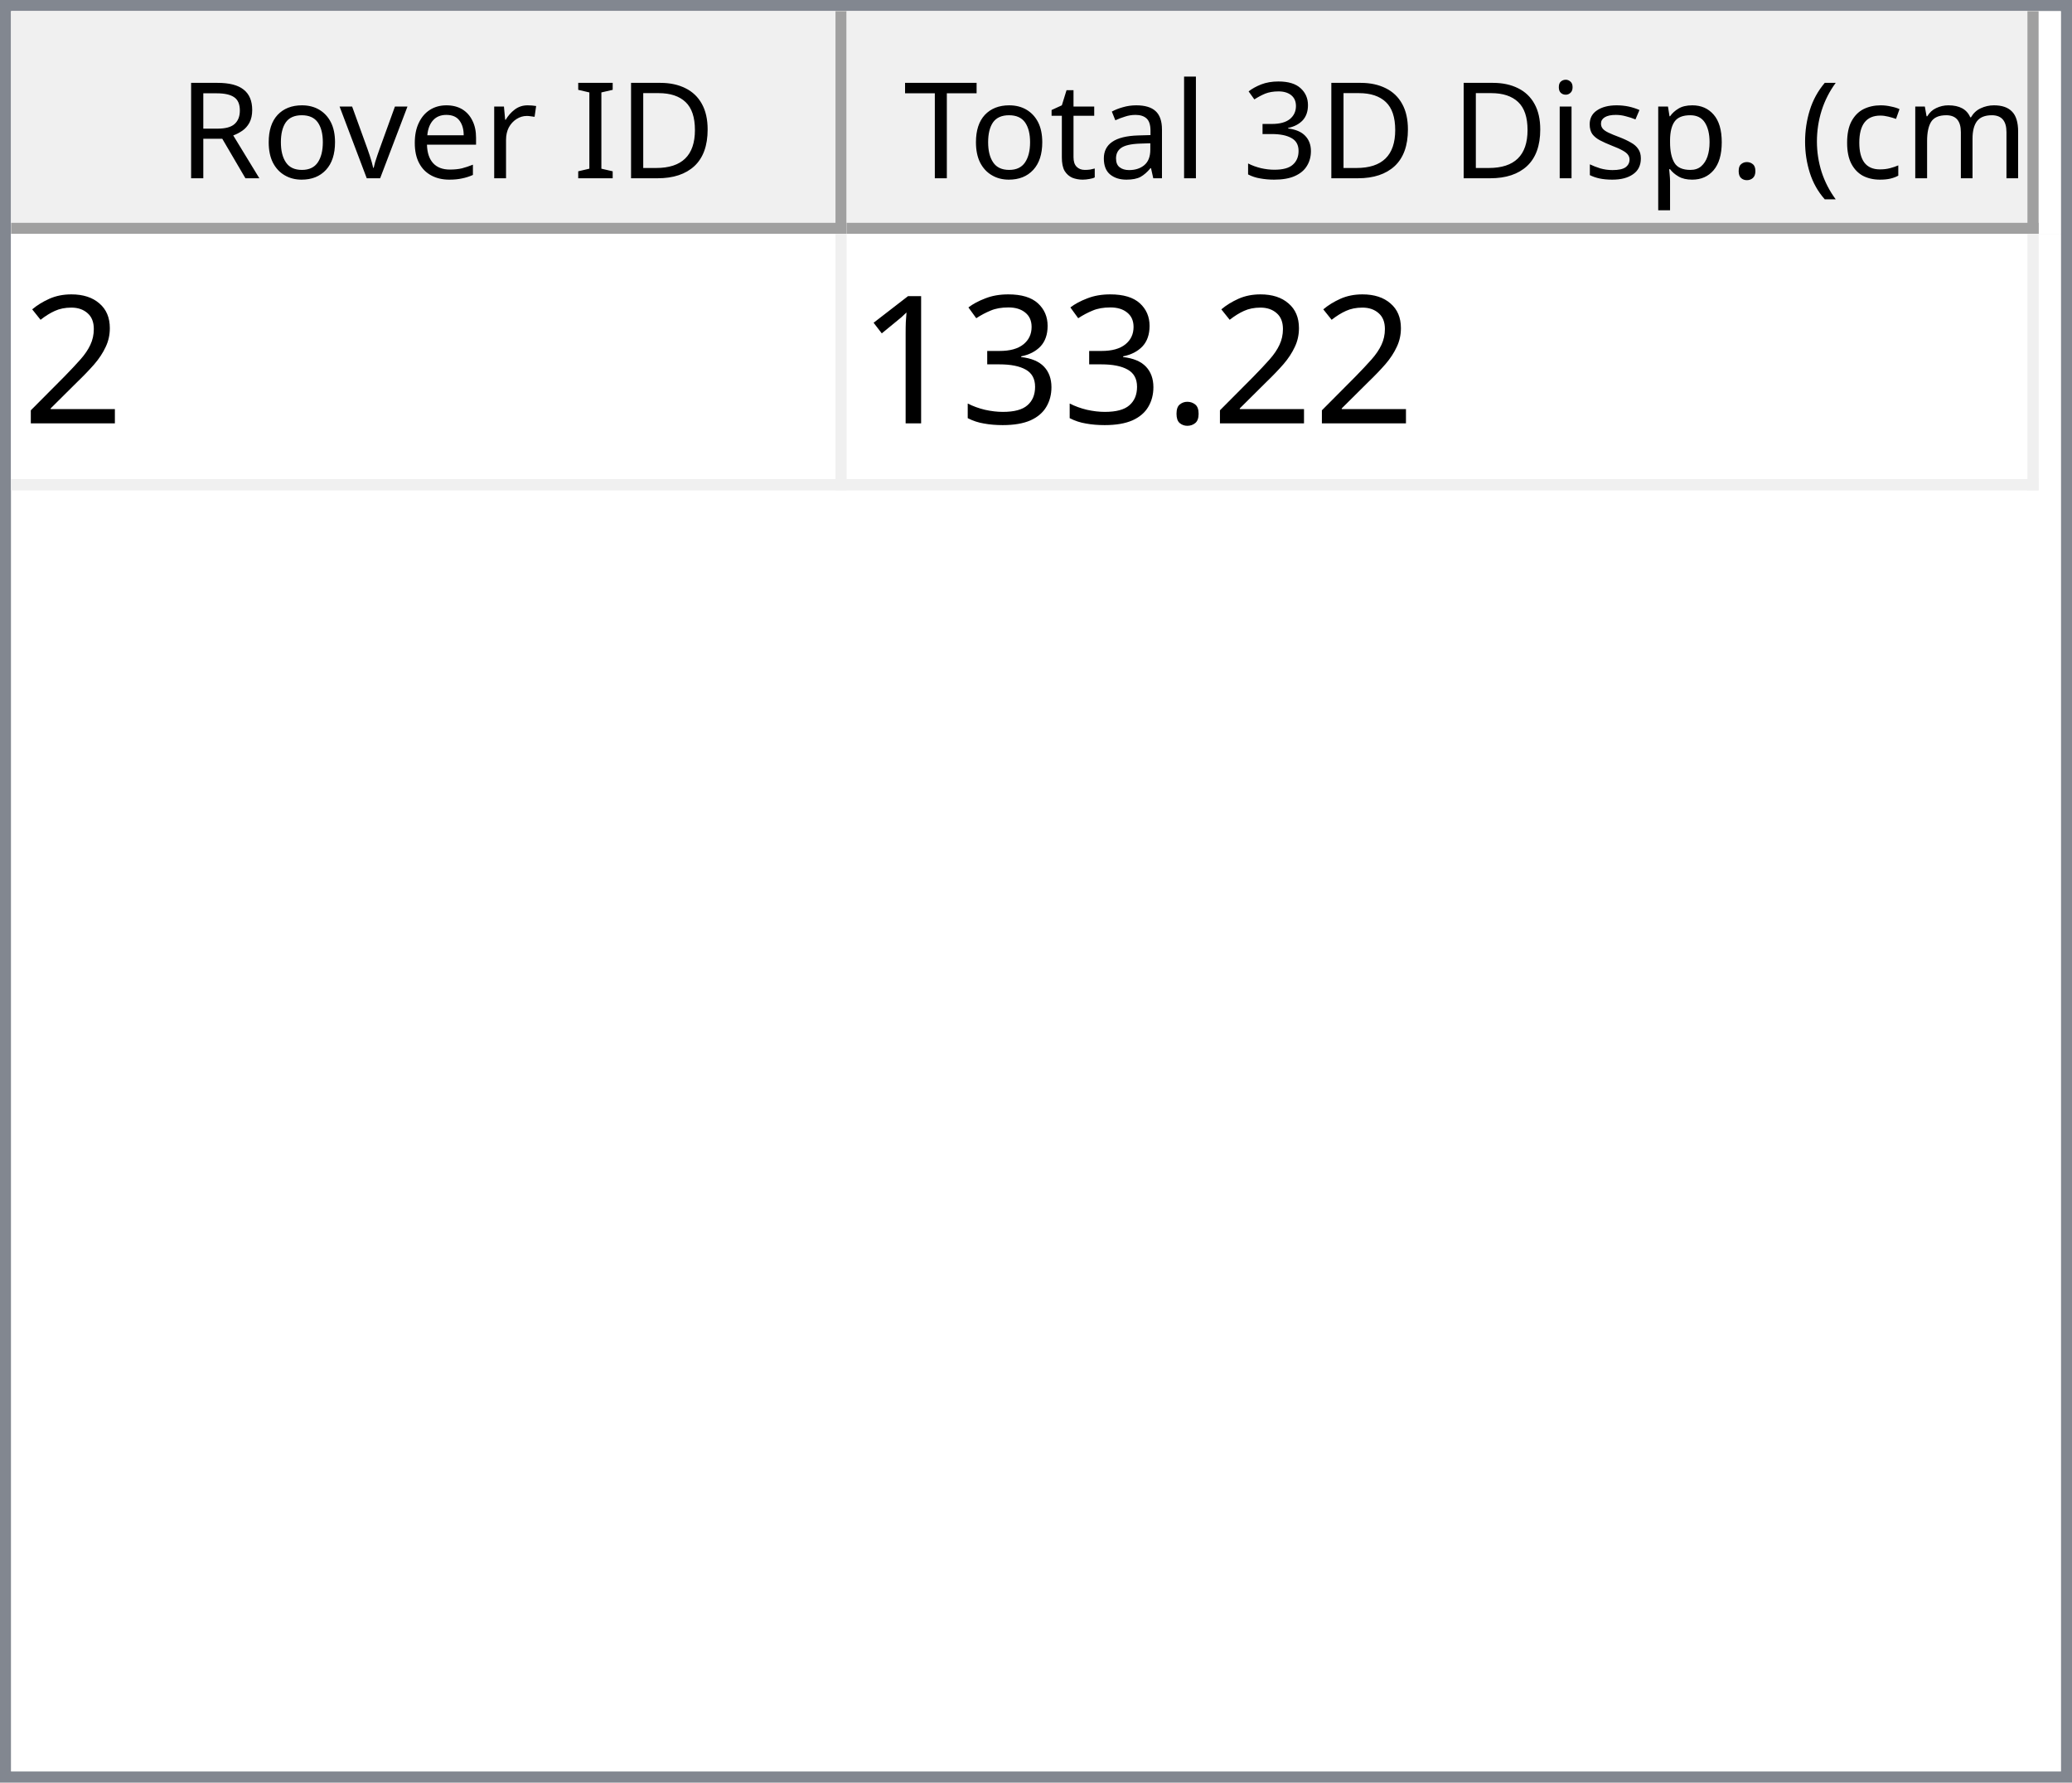
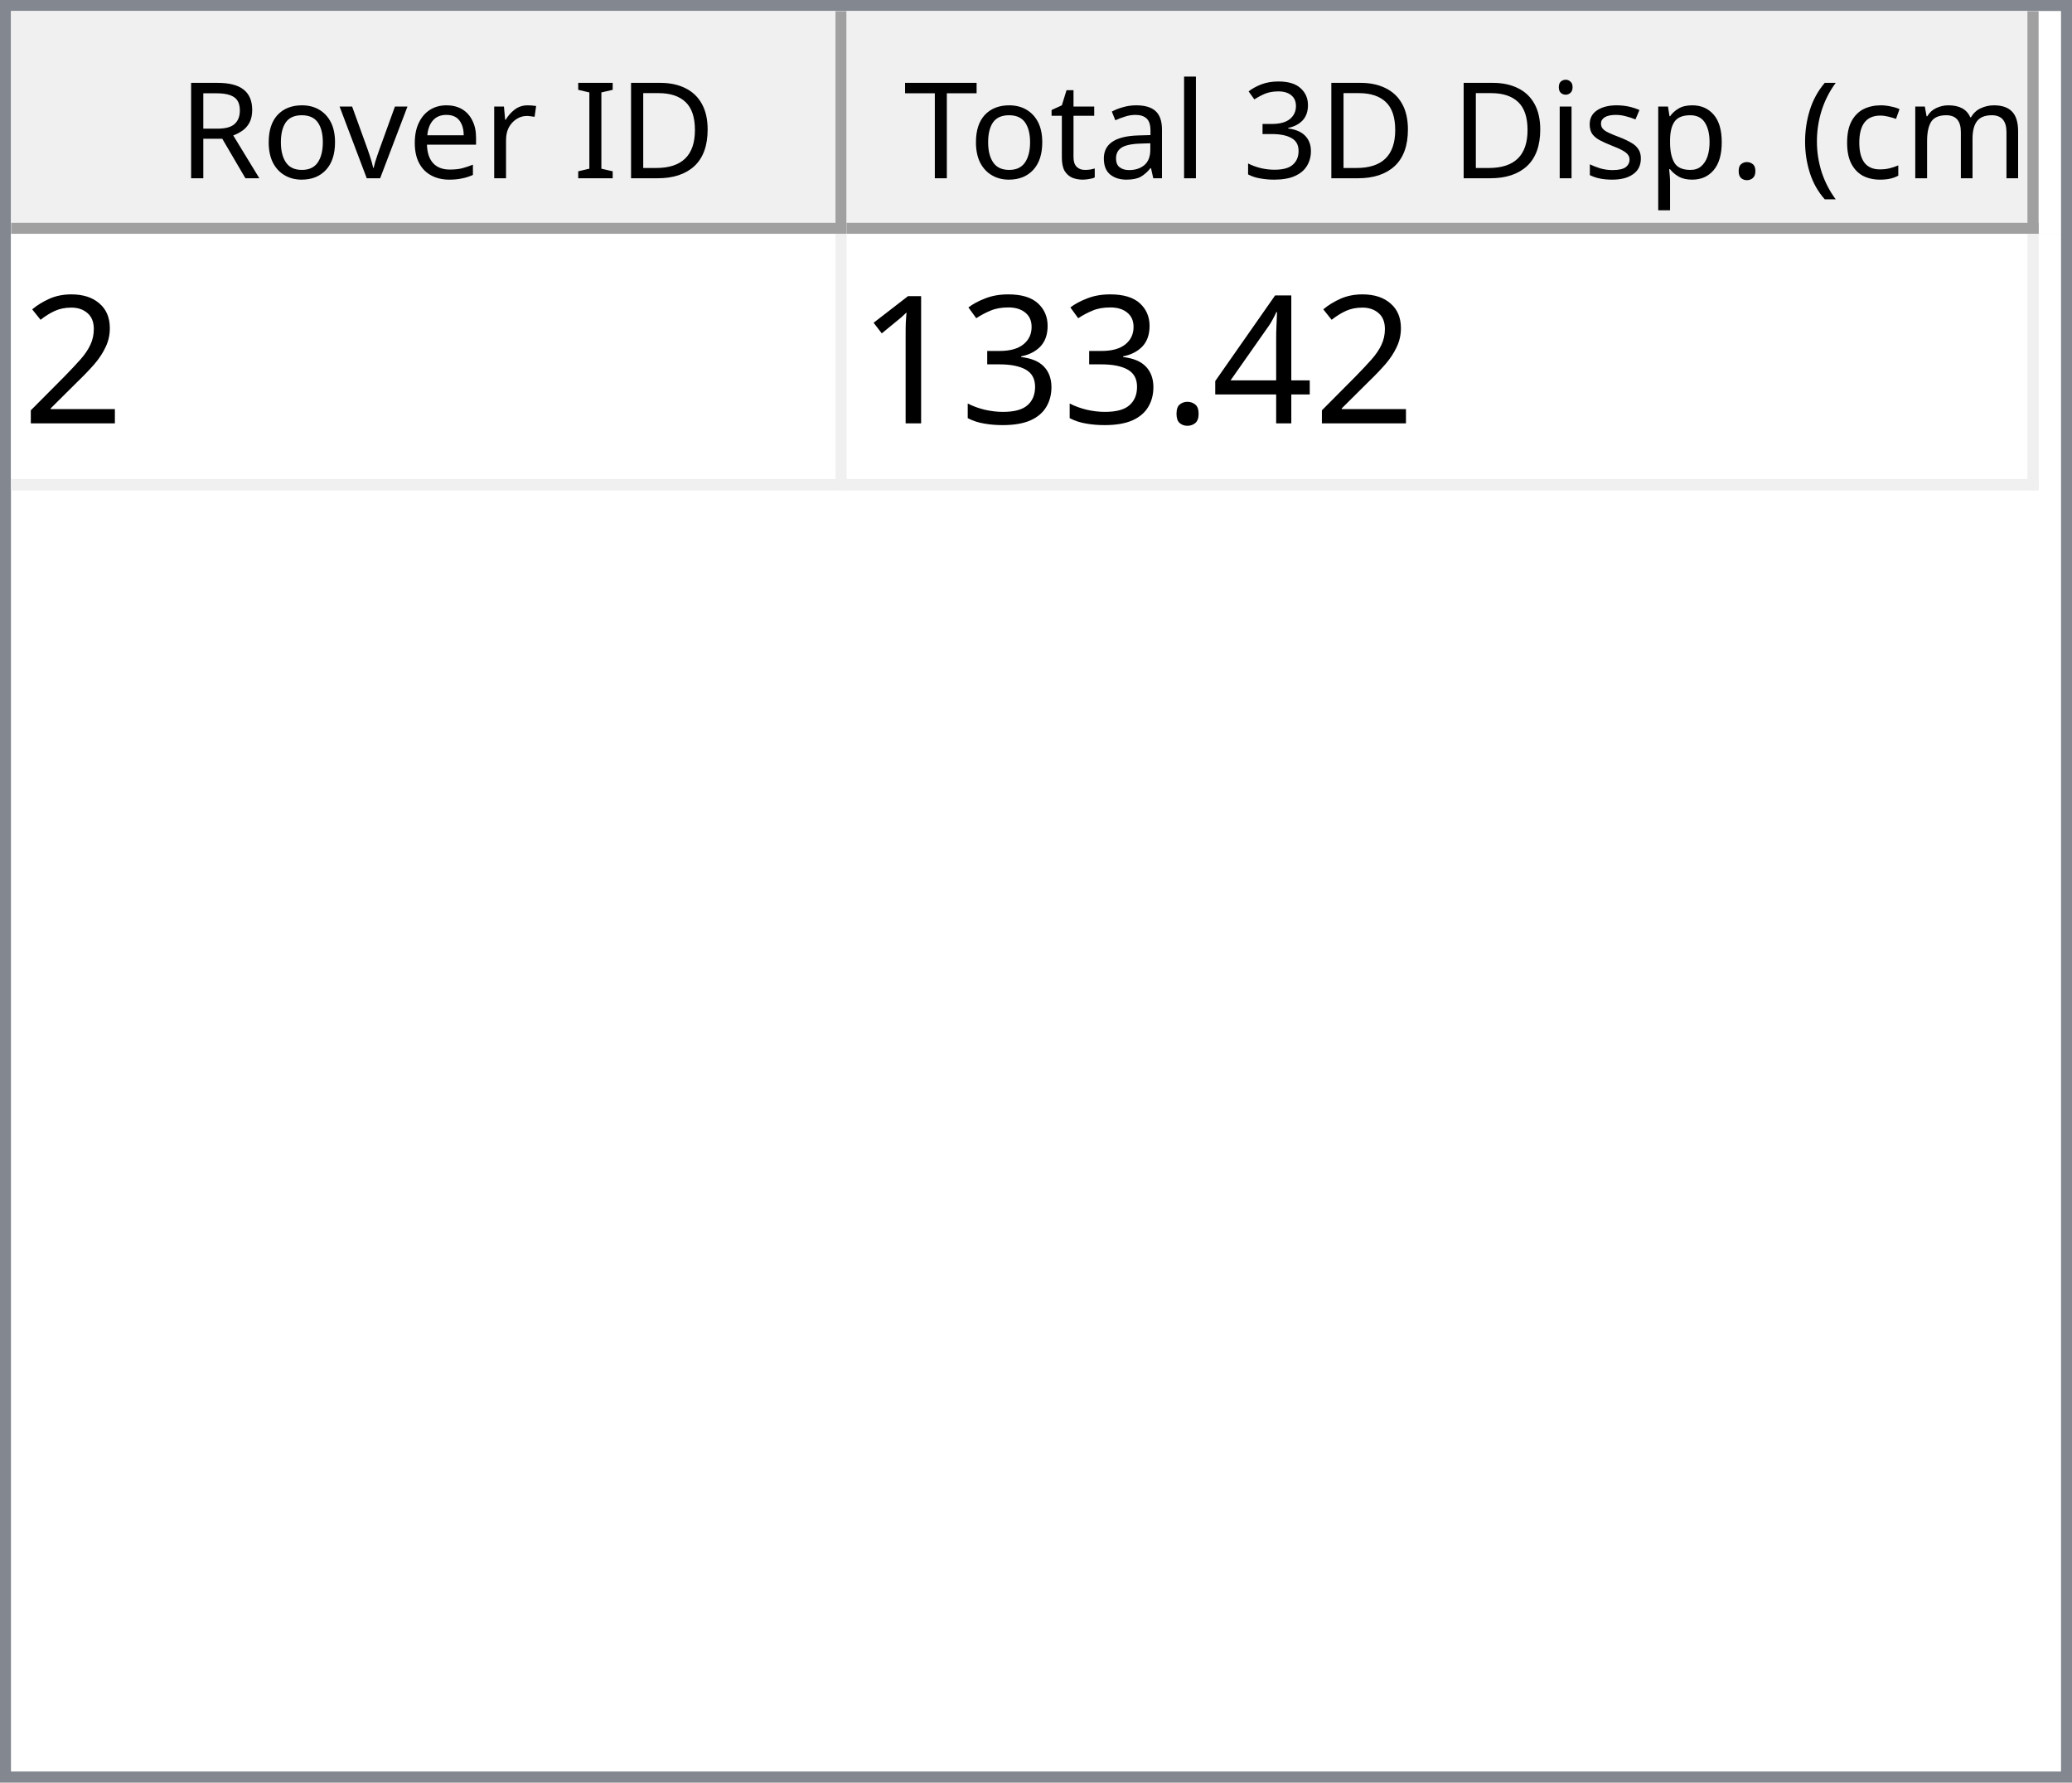
<svg xmlns="http://www.w3.org/2000/svg" style="fill-opacity:1; color-rendering:auto; color-interpolation:auto; text-rendering:auto; stroke:black; stroke-linecap:square; stroke-miterlimit:10; shape-rendering:auto; stroke-opacity:1; fill:black; stroke-dasharray:none; font-weight:normal; stroke-width:1; font-family:'Dialog'; font-style:normal; stroke-linejoin:miter; font-size:12px; stroke-dashoffset:0; image-rendering:auto;" width="186" height="160">
  <defs id="genericDefs" />
  <g>
    <defs id="defs1">
      <clipPath clipPathUnits="userSpaceOnUse" id="clipPath1">
        <path d="M0 0 L186 0 L186 160 L0 160 L0 0 Z" />
      </clipPath>
      <clipPath clipPathUnits="userSpaceOnUse" id="clipPath2">
        <path d="M0 0 L0 160 L186 160 L186 0 Z" />
      </clipPath>
      <clipPath clipPathUnits="userSpaceOnUse" id="clipPath3">
        <path d="M0 0 L0 20 L184 20 L184 0 Z" />
      </clipPath>
      <clipPath clipPathUnits="userSpaceOnUse" id="clipPath4">
        <path d="M0 0 L0 20 L75 20 L75 0 Z" />
      </clipPath>
      <clipPath clipPathUnits="userSpaceOnUse" id="clipPath5">
        <path d="M1 1 L1 19 L74 19 L74 1 Z" />
      </clipPath>
      <clipPath clipPathUnits="userSpaceOnUse" id="clipPath6">
        <path d="M0 0 L0 18 L73 18 L73 0 Z" />
      </clipPath>
      <clipPath clipPathUnits="userSpaceOnUse" id="clipPath7">
        <path d="M-0.5 -0.5 L-0.5 19.5 L74.5 19.5 L74.5 -0.5 Z" />
      </clipPath>
      <clipPath clipPathUnits="userSpaceOnUse" id="clipPath8">
        <path d="M0 0 L0 20 L107 20 L107 0 Z" />
      </clipPath>
      <clipPath clipPathUnits="userSpaceOnUse" id="clipPath9">
        <path d="M1 1 L1 19 L106 19 L106 1 Z" />
      </clipPath>
      <clipPath clipPathUnits="userSpaceOnUse" id="clipPath10">
        <path d="M0 0 L0 18 L105 18 L105 0 Z" />
      </clipPath>
      <clipPath clipPathUnits="userSpaceOnUse" id="clipPath11">
        <path d="M-0.5 -0.5 L-0.5 19.5 L106.5 19.5 L106.5 -0.5 Z" />
      </clipPath>
      <clipPath clipPathUnits="userSpaceOnUse" id="clipPath12">
        <path d="M0 0 L0 138 L184 138 L184 0 Z" />
      </clipPath>
      <clipPath clipPathUnits="userSpaceOnUse" id="clipPath13">
        <path d="M0 0 L0 23 L182 23 L182 0 Z" />
      </clipPath>
      <clipPath clipPathUnits="userSpaceOnUse" id="clipPath14">
        <path d="M-0.5 -0.5 L-0.5 22.5 L181.5 22.5 L181.5 -0.5 Z" />
      </clipPath>
      <clipPath clipPathUnits="userSpaceOnUse" id="clipPath15">
        <path d="M0 0 L0 22 L74 22 L74 0 Z" />
      </clipPath>
      <clipPath clipPathUnits="userSpaceOnUse" id="clipPath16">
        <path d="M0 0 L0 22 L106 22 L106 0 Z" />
      </clipPath>
      <font horiz-adv-x="64.551" id="font1">
        <font-face ascent="107.91" descent="25.098" units-per-em="100" style="font-style:normal; font-family:Segoe UI; font-weight:normal;" />
        <missing-glyph horiz-adv-x="64.551" d="M8.109 0 L8.109 68.266 L56.453 68.266 L56.453 0 L8.109 0 ZM15.328 7.234 L49.219 7.234 L49.219 61.031 L15.328 61.031 L15.328 7.234 Z" />
        <glyph unicode="D" horiz-adv-x="70.117" d="M9.188 0 L9.188 70.016 L28.516 70.016 Q65.531 70.016 65.531 35.891 Q65.531 19.672 55.25 9.836 Q44.969 0 27.734 0 L9.188 0 ZM17.391 62.594 L17.391 7.422 L27.828 7.422 Q41.609 7.422 49.273 14.797 Q56.938 22.172 56.938 35.688 Q56.938 62.594 28.328 62.594 L17.391 62.594 Z" />
        <glyph unicode="I" horiz-adv-x="26.611" d="M17.391 0 L9.188 0 L9.188 70.016 L17.391 70.016 L17.391 0 Z" />
        <glyph unicode=" " horiz-adv-x="27.393" d="" />
        <glyph unicode="r" horiz-adv-x="34.766" d="M34.188 41.891 Q32.078 43.5 28.125 43.5 Q23 43.5 19.555 38.672 Q16.109 33.844 16.109 25.484 L16.109 0 L8.109 0 L8.109 50 L16.109 50 L16.109 39.703 L16.312 39.703 Q18.016 44.969 21.531 47.922 Q25.047 50.875 29.391 50.875 Q32.516 50.875 34.188 50.203 L34.188 41.891 Z" />
        <glyph unicode="e" horiz-adv-x="52.295" d="M48.297 23 L12.984 23 Q13.188 14.656 17.484 10.109 Q21.781 5.562 29.297 5.562 Q37.75 5.562 44.828 11.141 L44.828 3.609 Q38.234 -1.172 27.391 -1.172 Q16.797 -1.172 10.742 5.641 Q4.688 12.453 4.688 24.812 Q4.688 36.469 11.305 43.82 Q17.922 51.172 27.734 51.172 Q37.547 51.172 42.922 44.828 Q48.297 38.484 48.297 27.203 L48.297 23 ZM40.094 29.781 Q40.047 36.719 36.75 40.578 Q33.453 44.438 27.594 44.438 Q21.922 44.438 17.969 40.383 Q14.016 36.328 13.094 29.781 L40.094 29.781 Z" />
        <glyph unicode="v" horiz-adv-x="47.9" d="M47.406 50 L27.484 0 L19.625 0 L0.688 50 L9.469 50 L22.172 13.672 Q23.578 9.672 23.922 6.688 L24.125 6.688 Q24.609 10.453 25.688 13.484 L38.969 50 L47.406 50 Z" />
        <glyph unicode="o" horiz-adv-x="58.594" d="M29 -1.172 Q17.922 -1.172 11.305 5.836 Q4.688 12.844 4.688 24.422 Q4.688 37.016 11.57 44.094 Q18.453 51.172 30.172 51.172 Q41.359 51.172 47.633 44.289 Q53.906 37.406 53.906 25.203 Q53.906 13.234 47.141 6.031 Q40.375 -1.172 29 -1.172 ZM29.594 44.438 Q21.875 44.438 17.383 39.188 Q12.891 33.938 12.891 24.703 Q12.891 15.828 17.43 10.695 Q21.969 5.562 29.594 5.562 Q37.359 5.562 41.531 10.594 Q45.703 15.625 45.703 24.906 Q45.703 34.281 41.531 39.359 Q37.359 44.438 29.594 44.438 Z" />
        <glyph unicode="R" horiz-adv-x="59.814" d="M59.375 0 L49.609 0 L37.891 19.625 Q36.281 22.359 34.766 24.289 Q33.25 26.219 31.664 27.438 Q30.078 28.656 28.25 29.219 Q26.422 29.781 24.125 29.781 L17.391 29.781 L17.391 0 L9.188 0 L9.188 70.016 L30.078 70.016 Q34.672 70.016 38.555 68.867 Q42.438 67.719 45.289 65.375 Q48.141 63.031 49.758 59.547 Q51.375 56.062 51.375 51.375 Q51.375 47.703 50.273 44.656 Q49.172 41.609 47.148 39.211 Q45.125 36.812 42.266 35.133 Q39.406 33.453 35.844 32.516 L35.844 32.328 Q37.594 31.547 38.891 30.547 Q40.188 29.547 41.359 28.18 Q42.531 26.812 43.68 25.078 Q44.828 23.344 46.234 21.047 L59.375 0 ZM17.391 62.594 L17.391 37.203 L28.516 37.203 Q31.594 37.203 34.203 38.133 Q36.812 39.062 38.719 40.797 Q40.625 42.531 41.703 45.047 Q42.781 47.562 42.781 50.688 Q42.781 56.297 39.141 59.445 Q35.5 62.594 28.609 62.594 L17.391 62.594 Z" />
        <glyph unicode=")" horiz-adv-x="30.176" d="M8.297 -15.922 L1.172 -15.922 Q16.406 2.344 16.406 26.812 Q16.406 51.469 1.078 70.016 L8.297 70.016 Q23.531 52.156 23.531 26.703 Q23.531 1.375 8.297 -15.922 Z" />
        <glyph unicode="m" horiz-adv-x="86.133" d="M79.109 0 L71.094 0 L71.094 28.719 Q71.094 37.016 68.531 40.727 Q65.969 44.438 59.906 44.438 Q54.781 44.438 51.195 39.75 Q47.609 35.062 47.609 28.516 L47.609 0 L39.594 0 L39.594 29.688 Q39.594 44.438 28.219 44.438 Q22.953 44.438 19.531 40.016 Q16.109 35.594 16.109 28.516 L16.109 0 L8.109 0 L8.109 50 L16.109 50 L16.109 42.094 L16.312 42.094 Q21.625 51.172 31.844 51.172 Q36.969 51.172 40.773 48.312 Q44.578 45.453 46 40.828 Q51.562 51.172 62.594 51.172 Q79.109 51.172 79.109 30.812 L79.109 0 Z" />
        <glyph unicode="c" horiz-adv-x="46.191" d="M42.188 2.297 Q36.422 -1.172 28.516 -1.172 Q17.828 -1.172 11.258 5.789 Q4.688 12.75 4.688 23.828 Q4.688 36.188 11.766 43.68 Q18.844 51.172 30.672 51.172 Q37.25 51.172 42.281 48.734 L42.281 40.531 Q36.719 44.438 30.375 44.438 Q22.703 44.438 17.797 38.945 Q12.891 33.453 12.891 24.516 Q12.891 15.719 17.508 10.641 Q22.125 5.562 29.891 5.562 Q36.422 5.562 42.188 9.906 L42.188 2.297 Z" />
        <glyph unicode="(" horiz-adv-x="30.176" d="M29.109 -15.922 L21.969 -15.922 Q6.844 1.375 6.844 26.703 Q6.844 52.156 21.969 70.016 L29.203 70.016 Q13.875 51.469 13.875 26.812 Q13.875 2.344 29.109 -15.922 Z" />
        <glyph unicode="." horiz-adv-x="21.68" d="M10.891 -1.078 Q8.641 -1.078 7.055 0.539 Q5.469 2.156 5.469 4.391 Q5.469 6.641 7.055 8.273 Q8.641 9.906 10.891 9.906 Q13.188 9.906 14.797 8.273 Q16.406 6.641 16.406 4.391 Q16.406 2.156 14.797 0.539 Q13.188 -1.078 10.891 -1.078 Z" />
        <glyph unicode="p" horiz-adv-x="58.789" d="M16.312 7.234 L16.109 7.234 L16.109 -23 L8.109 -23 L8.109 50 L16.109 50 L16.109 41.219 L16.312 41.219 Q22.219 51.172 33.594 51.172 Q43.266 51.172 48.688 44.461 Q54.109 37.75 54.109 26.469 Q54.109 13.922 48 6.375 Q41.891 -1.172 31.297 -1.172 Q21.578 -1.172 16.312 7.234 ZM16.109 27.391 L16.109 20.406 Q16.109 14.203 20.141 9.883 Q24.172 5.562 30.375 5.562 Q37.641 5.562 41.773 11.133 Q45.906 16.703 45.906 26.609 Q45.906 34.969 42.047 39.703 Q38.188 44.438 31.594 44.438 Q24.609 44.438 20.359 39.578 Q16.109 34.719 16.109 27.391 Z" />
        <glyph unicode="s" horiz-adv-x="42.432" d="M5.078 1.812 L5.078 10.406 Q11.625 5.562 19.484 5.562 Q30.031 5.562 30.031 12.594 Q30.031 14.594 29.125 15.992 Q28.219 17.391 26.68 18.461 Q25.141 19.531 23.07 20.383 Q21 21.234 18.609 22.172 Q15.281 23.484 12.766 24.828 Q10.25 26.172 8.57 27.859 Q6.891 29.547 6.031 31.695 Q5.172 33.844 5.172 36.719 Q5.172 40.234 6.789 42.945 Q8.406 45.656 11.086 47.484 Q13.766 49.312 17.211 50.242 Q20.656 51.172 24.312 51.172 Q30.812 51.172 35.938 48.922 L35.938 40.828 Q30.422 44.438 23.25 44.438 Q21 44.438 19.195 43.922 Q17.391 43.406 16.094 42.477 Q14.797 41.547 14.086 40.258 Q13.375 38.969 13.375 37.406 Q13.375 35.453 14.086 34.133 Q14.797 32.812 16.164 31.789 Q17.531 30.766 19.484 29.938 Q21.438 29.109 23.922 28.125 Q27.25 26.859 29.883 25.516 Q32.516 24.172 34.375 22.484 Q36.234 20.797 37.234 18.602 Q38.234 16.406 38.234 13.375 Q38.234 9.672 36.602 6.938 Q34.969 4.203 32.234 2.398 Q29.5 0.594 25.93 -0.289 Q22.359 -1.172 18.453 -1.172 Q10.75 -1.172 5.078 1.812 Z" />
        <glyph unicode="i" horiz-adv-x="24.219" d="M12.203 62.703 Q10.062 62.703 8.547 64.164 Q7.031 65.625 7.031 67.875 Q7.031 70.125 8.547 71.609 Q10.062 73.094 12.203 73.094 Q14.406 73.094 15.945 71.609 Q17.484 70.125 17.484 67.875 Q17.484 65.719 15.945 64.211 Q14.406 62.703 12.203 62.703 ZM16.109 0 L8.109 0 L8.109 50 L16.109 50 L16.109 0 Z" />
        <glyph unicode="3" horiz-adv-x="53.906" d="M46.531 19.828 Q46.531 15.094 44.75 11.211 Q42.969 7.328 39.719 4.57 Q36.469 1.812 31.93 0.297 Q27.391 -1.219 21.922 -1.219 Q11.922 -1.219 6 2.594 L6 11.188 Q13.094 5.609 22.219 5.609 Q25.875 5.609 28.828 6.539 Q31.781 7.469 33.906 9.227 Q36.031 10.984 37.18 13.477 Q38.328 15.969 38.328 19.094 Q38.328 32.812 18.797 32.812 L12.984 32.812 L12.984 39.594 L18.5 39.594 Q35.797 39.594 35.797 52.484 Q35.797 64.406 22.609 64.406 Q15.188 64.406 8.688 59.422 L8.688 67.188 Q15.375 71.188 24.609 71.188 Q29 71.188 32.57 69.969 Q36.141 68.75 38.68 66.555 Q41.219 64.359 42.609 61.281 Q44 58.203 44 54.5 Q44 40.672 30.031 36.719 L30.031 36.531 Q33.594 36.141 36.625 34.797 Q39.656 33.453 41.852 31.305 Q44.047 29.156 45.289 26.25 Q46.531 23.344 46.531 19.828 Z" />
        <glyph unicode="l" horiz-adv-x="24.219" d="M16.109 0 L8.109 0 L8.109 74.031 L16.109 74.031 L16.109 0 Z" />
        <glyph unicode="a" horiz-adv-x="50.879" d="M43.891 0 L35.891 0 L35.891 7.812 L35.688 7.812 Q30.469 -1.172 20.312 -1.172 Q12.844 -1.172 8.617 2.781 Q4.391 6.734 4.391 13.281 Q4.391 27.297 20.906 29.594 L35.891 31.688 Q35.891 44.438 25.594 44.438 Q16.547 44.438 9.281 38.281 L9.281 46.484 Q16.656 51.172 26.266 51.172 Q43.891 51.172 43.891 32.516 L43.891 0 ZM35.891 25.297 L23.828 23.641 Q18.266 22.859 15.43 20.875 Q12.594 18.891 12.594 13.875 Q12.594 10.203 15.211 7.883 Q17.828 5.562 22.172 5.562 Q28.125 5.562 32.008 9.742 Q35.891 13.922 35.891 20.312 L35.891 25.297 Z" />
        <glyph unicode="t" horiz-adv-x="33.887" d="M31.297 0.484 Q28.469 -1.078 23.828 -1.078 Q10.688 -1.078 10.688 13.578 L10.688 43.172 L2.094 43.172 L2.094 50 L10.688 50 L10.688 62.203 L18.703 64.797 L18.703 50 L31.297 50 L31.297 43.172 L18.703 43.172 L18.703 14.984 Q18.703 9.969 20.414 7.82 Q22.125 5.672 26.078 5.672 Q29.109 5.672 31.297 7.328 L31.297 0.484 Z" />
        <glyph unicode="T" horiz-adv-x="52.393" d="M50.594 62.594 L30.375 62.594 L30.375 0 L22.172 0 L22.172 62.594 L2 62.594 L2 70.016 L50.594 70.016 L50.594 62.594 Z" />
      </font>
      <font horiz-adv-x="75.0" id="font2">
        <font-face ascent="100.537" descent="21.973" units-per-em="100" style="font-style:normal; font-family:sans-serif; font-weight:normal;" />
        <missing-glyph horiz-adv-x="75.0" d="M12.5 0 L12.5 62.5 L62.5 62.5 L62.5 0 L12.5 0 ZM14.062 1.562 L60.938 1.562 L60.938 60.938 L14.062 60.938 L14.062 1.562 Z" />
        <glyph unicode="2" horiz-adv-x="55.615" d="M50.344 8.453 L50.344 0 L3.031 0 Q2.938 3.172 4.047 6.109 Q5.859 10.938 9.836 15.625 Q13.812 20.312 21.344 26.469 Q33.016 36.031 37.117 41.625 Q41.219 47.219 41.219 52.203 Q41.219 57.422 37.477 61.008 Q33.734 64.594 27.734 64.594 Q21.391 64.594 17.578 60.789 Q13.766 56.984 13.719 50.25 L4.688 51.172 Q5.609 61.281 11.664 66.578 Q17.719 71.875 27.938 71.875 Q38.234 71.875 44.242 66.164 Q50.25 60.453 50.25 52 Q50.25 47.703 48.492 43.555 Q46.734 39.406 42.656 34.812 Q38.578 30.219 29.109 22.219 Q21.188 15.578 18.945 13.211 Q16.703 10.844 15.234 8.453 L50.344 8.453 Z" />
+         <glyph unicode="4" horiz-adv-x="55.615" d="M32.328 0 L32.328 17.141 L1.266 17.141 L1.266 25.203 L33.938 71.578 L41.109 71.578 L41.109 25.203 L50.781 25.203 L50.781 17.141 L41.109 17.141 L41.109 0 L32.328 0 ZM32.328 25.203 L32.328 57.469 L9.906 25.203 L32.328 25.203 Z" />
        <glyph unicode="." horiz-adv-x="27.783" d="M9.078 0 L9.078 10.016 L19.094 10.016 L19.094 0 L9.078 0 Z" />
        <glyph unicode="3" horiz-adv-x="55.615" d="M4.203 18.891 L12.984 20.062 Q14.5 12.594 18.141 9.297 Q21.781 6 27 6 Q33.203 6 37.477 10.297 Q41.75 14.594 41.75 20.953 Q41.75 27 37.797 30.93 Q33.844 34.859 27.734 34.859 Q25.25 34.859 21.531 33.891 L22.516 41.609 Q23.391 41.5 23.922 41.5 Q29.547 41.5 34.039 44.43 Q38.531 47.359 38.531 53.469 Q38.531 58.297 35.258 61.477 Q31.984 64.656 26.812 64.656 Q21.688 64.656 18.266 61.43 Q14.844 58.203 13.875 51.766 L5.078 53.328 Q6.688 62.156 12.398 67.016 Q18.109 71.875 26.609 71.875 Q32.469 71.875 37.398 69.359 Q42.328 66.844 44.945 62.5 Q47.562 58.156 47.562 53.266 Q47.562 48.641 45.07 44.828 Q42.578 41.016 37.703 38.766 Q44.047 37.312 47.562 32.695 Q51.078 28.078 51.078 21.141 Q51.078 11.766 44.242 5.25 Q37.406 -1.266 26.953 -1.266 Q17.531 -1.266 11.305 4.352 Q5.078 9.969 4.203 18.891 Z" />
        <glyph unicode="1" horiz-adv-x="55.615" d="M37.25 0 L28.469 0 L28.469 56 Q25.297 52.984 20.141 49.953 Q14.984 46.922 10.891 45.406 L10.891 53.906 Q18.266 57.375 23.781 62.305 Q29.297 67.234 31.594 71.875 L37.25 71.875 L37.25 0 Z" />
      </font>
    </defs>
    <g style="fill:white; stroke:white;">
      <rect x="0" y="0" width="186" style="clip-path:url(#clipPath1); stroke:none;" height="160" />
    </g>
    <g style="fill:white; text-rendering:optimizeSpeed; color-rendering:optimizeSpeed; image-rendering:optimizeSpeed; shape-rendering:crispEdges; stroke:white; color-interpolation:sRGB;">
      <rect x="0" width="186" height="160" y="0" style="stroke:none;" />
      <path style="stroke:none;" d="M0 160 L186 160 L186 0 L0 0 Z" />
    </g>
    <g style="fill:rgb(240,240,240); font-family:'Segoe UI'; stroke:rgb(240,240,240);">
      <rect x="0" y="0" width="186" style="clip-path:url(#clipPath2); stroke:none;" height="160" />
    </g>
    <g style="fill:rgb(130,135,144); font-family:'Segoe UI'; stroke:rgb(130,135,144);">
      <path d="M0 0 L186 0 L186 160 L0 160 L0 0 ZM1 1 L185 1 L185 159 L1 159 L1 1 Z" style="fill-rule:evenodd; clip-path:url(#clipPath2); stroke:none;" />
    </g>
    <g style="fill:white; font-family:'Segoe UI'; stroke:white;" transform="translate(1,1)">
      <rect x="0" y="0" width="184" style="clip-path:url(#clipPath3); stroke:none;" height="20" />
    </g>
    <g style="fill:rgb(240,240,240); font-family:'Segoe UI'; stroke:rgb(240,240,240);" transform="translate(1,1)">
      <rect x="0" y="0" width="75" style="clip-path:url(#clipPath4); stroke:none;" height="20" />
    </g>
    <g style="font-family:'Segoe UI';" transform="translate(2,2)">
      <text x="14" xml:space="preserve" y="14" style="clip-path:url(#clipPath6); stroke:none;">Rover ID</text>
    </g>
    <g style="fill:rgb(160,160,160); font-family:'Segoe UI'; stroke:rgb(160,160,160); stroke-linejoin:bevel;" transform="translate(1.5,1.5)">
      <line x1="74" x2="74" y1="0" style="fill:none; clip-path:url(#clipPath7);" y2="19" />
    </g>
    <g style="fill:rgb(160,160,160); font-family:'Segoe UI'; stroke:rgb(160,160,160); stroke-linejoin:bevel;" transform="matrix(1,0,0,1,1,1) translate(0.5,0.5)">
      <line x1="0" x2="74" y1="19" style="fill:none; clip-path:url(#clipPath7);" y2="19" />
    </g>
    <g style="fill:rgb(240,240,240); font-family:'Segoe UI'; stroke:rgb(240,240,240);" transform="translate(76,1)">
      <rect x="0" y="0" width="107" style="clip-path:url(#clipPath8); stroke:none;" height="20" />
    </g>
    <g style="font-family:'Segoe UI';" transform="translate(77,2)">
      <text x="1" xml:space="preserve" y="14" style="clip-path:url(#clipPath10); stroke:none;"> Total 3D Disp. (cm)</text>
    </g>
    <g style="fill:rgb(160,160,160); font-family:'Segoe UI'; stroke:rgb(160,160,160); stroke-linejoin:bevel;" transform="translate(76.5,1.5)">
      <line x1="106" x2="106" y1="0" style="fill:none; clip-path:url(#clipPath11);" y2="19" />
    </g>
    <g style="fill:rgb(160,160,160); font-family:'Segoe UI'; stroke:rgb(160,160,160); stroke-linejoin:bevel;" transform="matrix(1,0,0,1,76,1) translate(0.5,0.5)">
      <line x1="0" x2="106" y1="19" style="fill:none; clip-path:url(#clipPath11);" y2="19" />
    </g>
    <g style="fill:white; font-family:'Segoe UI'; stroke:white;" transform="translate(1,21)">
      <rect x="0" y="0" width="184" style="clip-path:url(#clipPath12); stroke:none;" height="138" />
    </g>
    <g style="fill:rgb(240,240,240); font-size:16px; font-family:sans-serif; stroke:rgb(240,240,240);" transform="translate(1,21)">
      <rect x="0" y="0" width="182" style="clip-path:url(#clipPath13); stroke:none;" height="23" />
      <line transform="translate(0.5,0.5)" x1="0" x2="181" y1="22" style="clip-path:url(#clipPath14); fill:none; stroke-linejoin:bevel;" y2="22" />
    </g>
    <g transform="matrix(1,0,0,1,1,21) translate(0.5,0.5)" style="fill:rgb(240,240,240); font-size:16px; font-family:sans-serif; stroke:rgb(240,240,240); stroke-linejoin:bevel;">
      <line x1="74" x2="74" y1="0" style="fill:none; clip-path:url(#clipPath14);" y2="22" />
    </g>
    <g transform="matrix(1,0,0,1,1,21) translate(0.5,0.5)" style="fill:rgb(240,240,240); font-size:16px; font-family:sans-serif; stroke:rgb(240,240,240); stroke-linejoin:bevel;">
      <line x1="181" x2="181" y1="0" style="fill:none; clip-path:url(#clipPath14);" y2="22" />
    </g>
    <g style="fill:white; font-size:16px; font-family:sans-serif; stroke:white;" transform="matrix(1,0,0,1,1,21)">
      <rect x="0" y="0" width="74" style="clip-path:url(#clipPath15); stroke:none;" height="22" />
      <text x="1" y="17" style="fill:black; clip-path:url(#clipPath15); stroke:none;" xml:space="preserve">2</text>
    </g>
    <g style="fill:white; font-size:16px; font-family:sans-serif; stroke:white;" transform="matrix(1,0,0,1,1,21) translate(75,0)">
      <rect x="0" y="0" width="106" style="clip-path:url(#clipPath16); stroke:none;" height="22" />
-       <text x="1" y="17" style="fill:black; clip-path:url(#clipPath16); stroke:none;" xml:space="preserve">133.22</text>
+       <text x="1" y="17" style="fill:black; clip-path:url(#clipPath16); stroke:none;" xml:space="preserve">133.42</text>
    </g>
  </g>
</svg>
